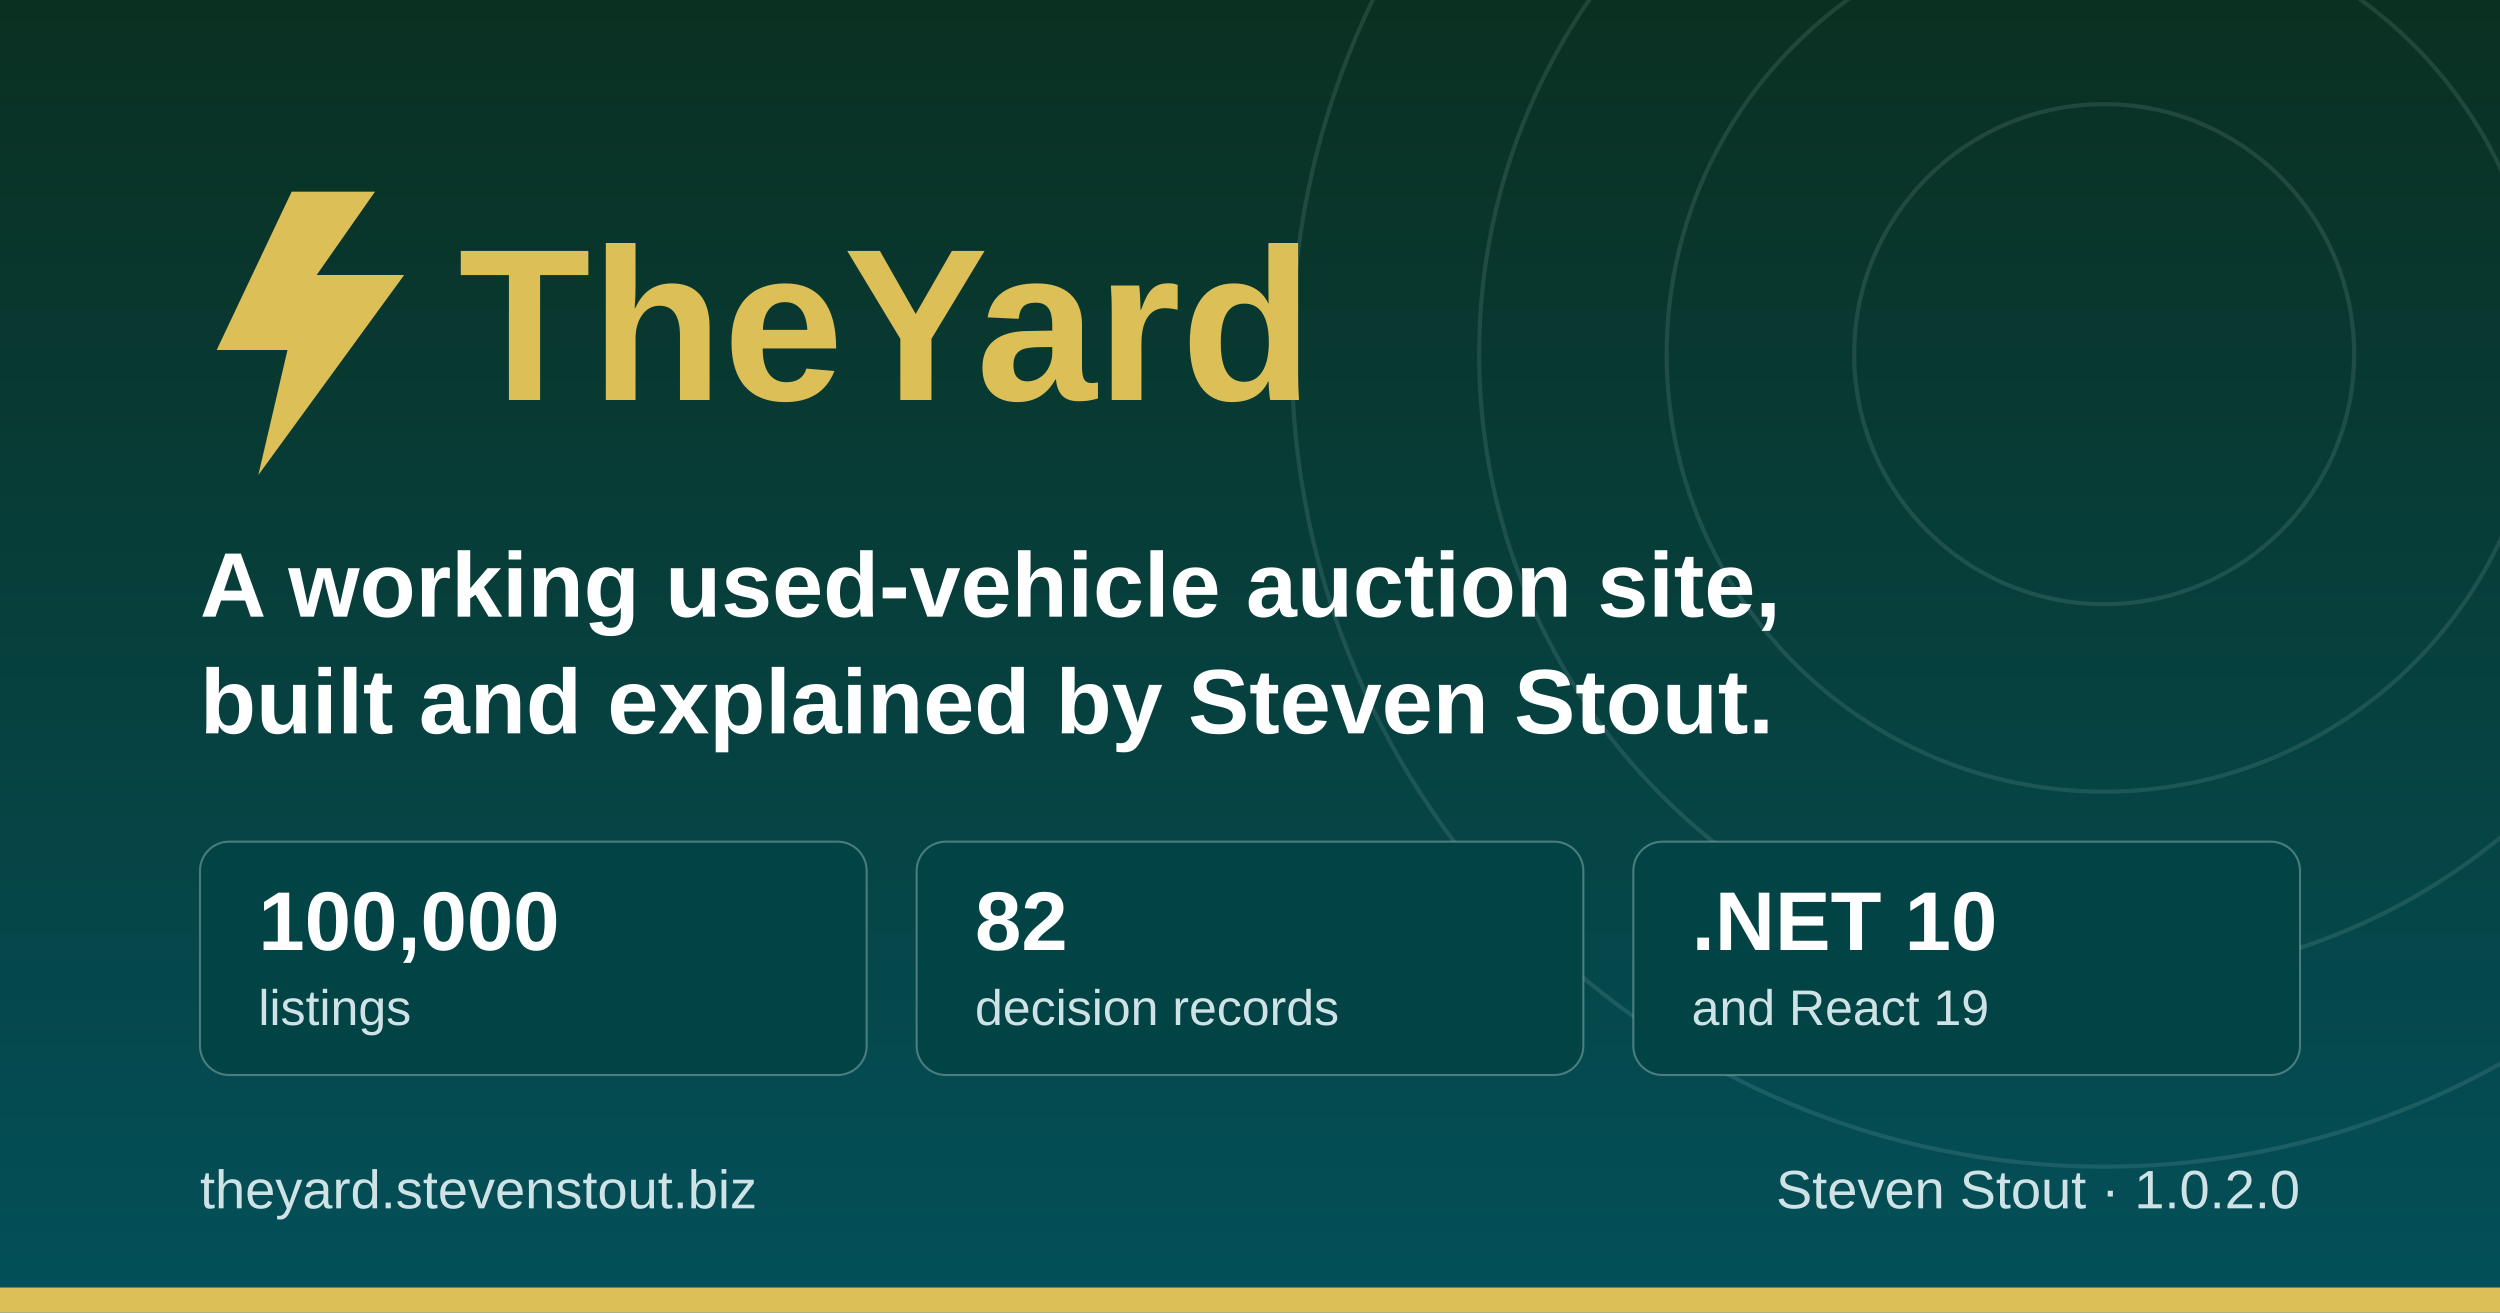
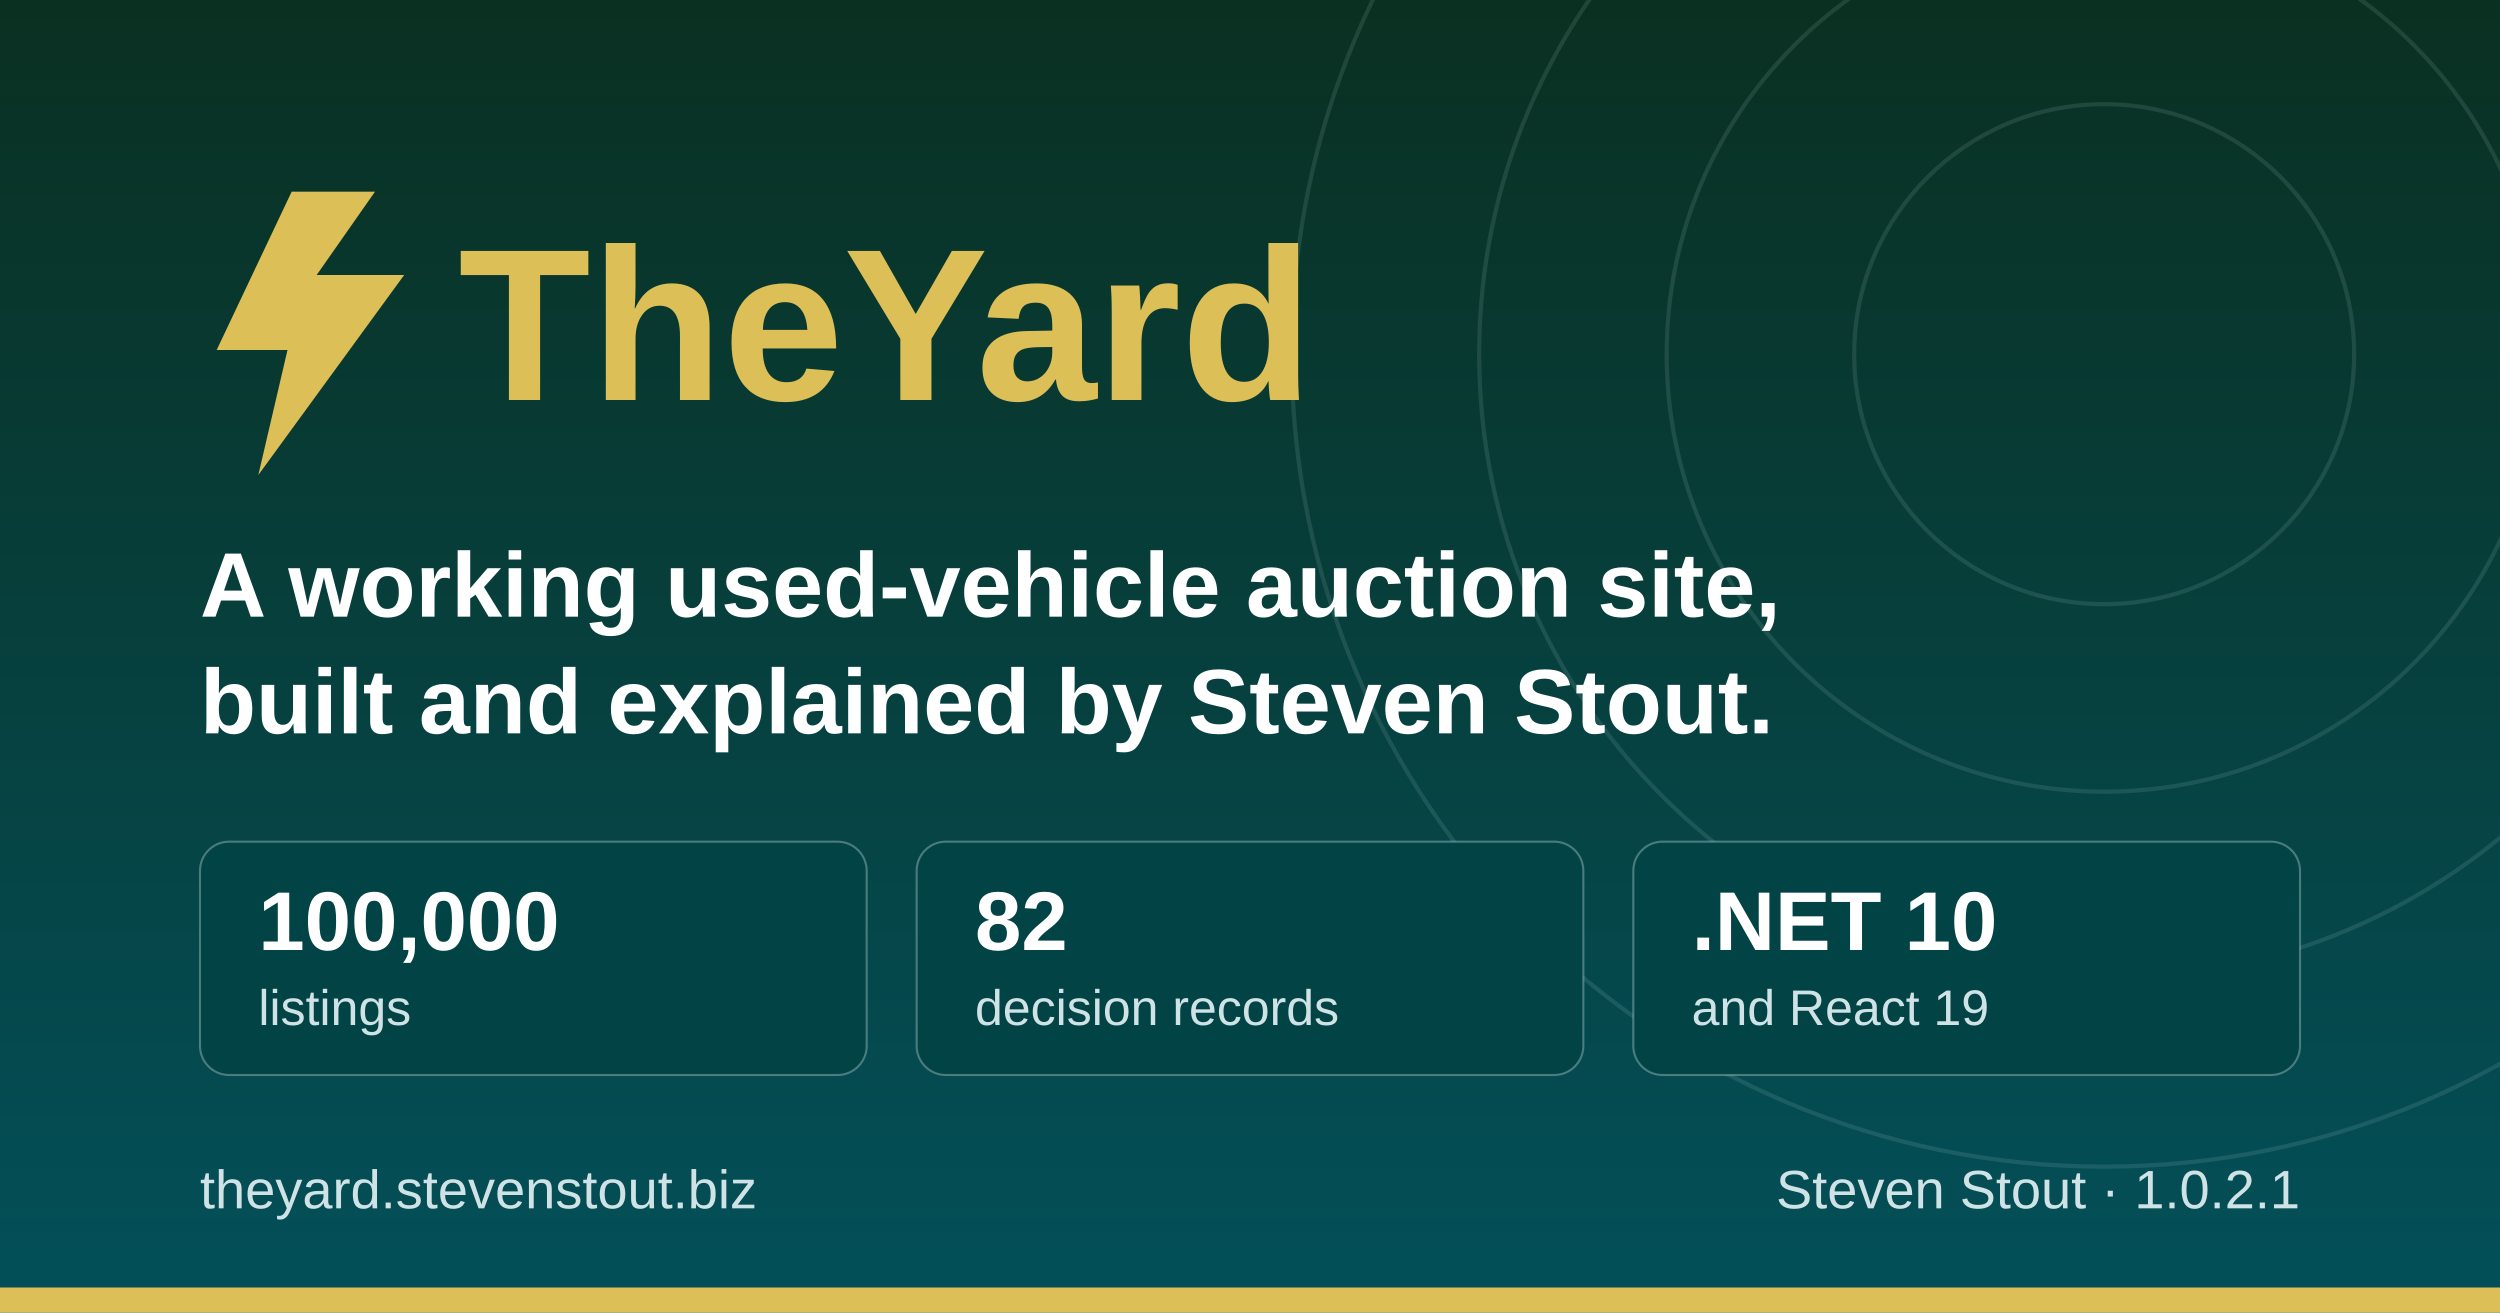
<svg xmlns="http://www.w3.org/2000/svg" width="1200" height="630" viewBox="0 0 1200 630" role="img" aria-label="TheYard, a used-vehicle auction platform, by Steven Stout">
  <defs>
    <linearGradient id="ground" x1="0" y1="0" x2="0" y2="1">
      <stop offset="0" stop-color="#0a3021" />
      <stop offset="1" stop-color="#03505a" />
    </linearGradient>
  </defs>
  <rect width="1200" height="630" fill="url(#ground)" />
  <g fill="none" stroke="#cfe3e6" stroke-opacity="0.12" stroke-width="2">
    <circle cx="1010" cy="170" r="120" />
    <circle cx="1010" cy="170" r="210" />
    <circle cx="1010" cy="170" r="300" />
    <circle cx="1010" cy="170" r="390" />
  </g>
  <rect x="0" y="618" width="1200" height="12" fill="#dcbf57" />
  <g transform="translate(96, 176)">
    <path d="M44 -84 L8 -8 h34 l-14 60 l70 -96 h-42 l28 -40 z" fill="#dcbf57" />
    <text x="124" y="16" font-family="Poppins, Segoe UI, system-ui, Arial, sans-serif" font-size="104" font-weight="700" fill="#dcbf57">TheYard</text>
  </g>
  <text x="96" y="296" font-family="Poppins, Segoe UI, system-ui, Arial, sans-serif" font-size="44" font-weight="600" fill="#ffffff">A working used-vehicle auction site,</text>
  <text x="96" y="352" font-family="Poppins, Segoe UI, system-ui, Arial, sans-serif" font-size="44" font-weight="600" fill="#ffffff">built and explained by Steven Stout.</text>
  <g font-family="Poppins, Segoe UI, system-ui, Arial, sans-serif">
    <rect x="96" y="404" width="320" height="112" rx="14" fill="#024345" stroke="#cfe3e6" stroke-opacity="0.35" />
    <text x="124" y="456" font-size="40" font-weight="700" fill="#ffffff">100,000</text>
    <text x="124" y="492" font-size="24" font-weight="500" fill="#cfe3e6">listings</text>
    <rect x="440" y="404" width="320" height="112" rx="14" fill="#024345" stroke="#cfe3e6" stroke-opacity="0.35" />
    <text x="468" y="456" font-size="40" font-weight="700" fill="#ffffff">82</text>
    <text x="468" y="492" font-size="24" font-weight="500" fill="#cfe3e6">decision records</text>
    <rect x="784" y="404" width="320" height="112" rx="14" fill="#024345" stroke="#cfe3e6" stroke-opacity="0.35" />
    <text x="812" y="456" font-size="40" font-weight="700" fill="#ffffff">.NET 10</text>
    <text x="812" y="492" font-size="24" font-weight="500" fill="#cfe3e6">and React 19</text>
  </g>
  <text x="96" y="580" font-family="Poppins, Segoe UI, system-ui, Arial, sans-serif" font-size="26" font-weight="500" fill="#cfe3e6">theyard.stevenstout.biz</text>
-   <text x="1104" y="580" text-anchor="end" font-family="Poppins, Segoe UI, system-ui, Arial, sans-serif" font-size="26" font-weight="500" fill="#cfe3e6">Steven Stout · 1.0.2.0</text>
+   <text x="1104" y="580" text-anchor="end" font-family="Poppins, Segoe UI, system-ui, Arial, sans-serif" font-size="26" font-weight="500" fill="#cfe3e6">Steven Stout · 1.0.2.1</text>
</svg>
